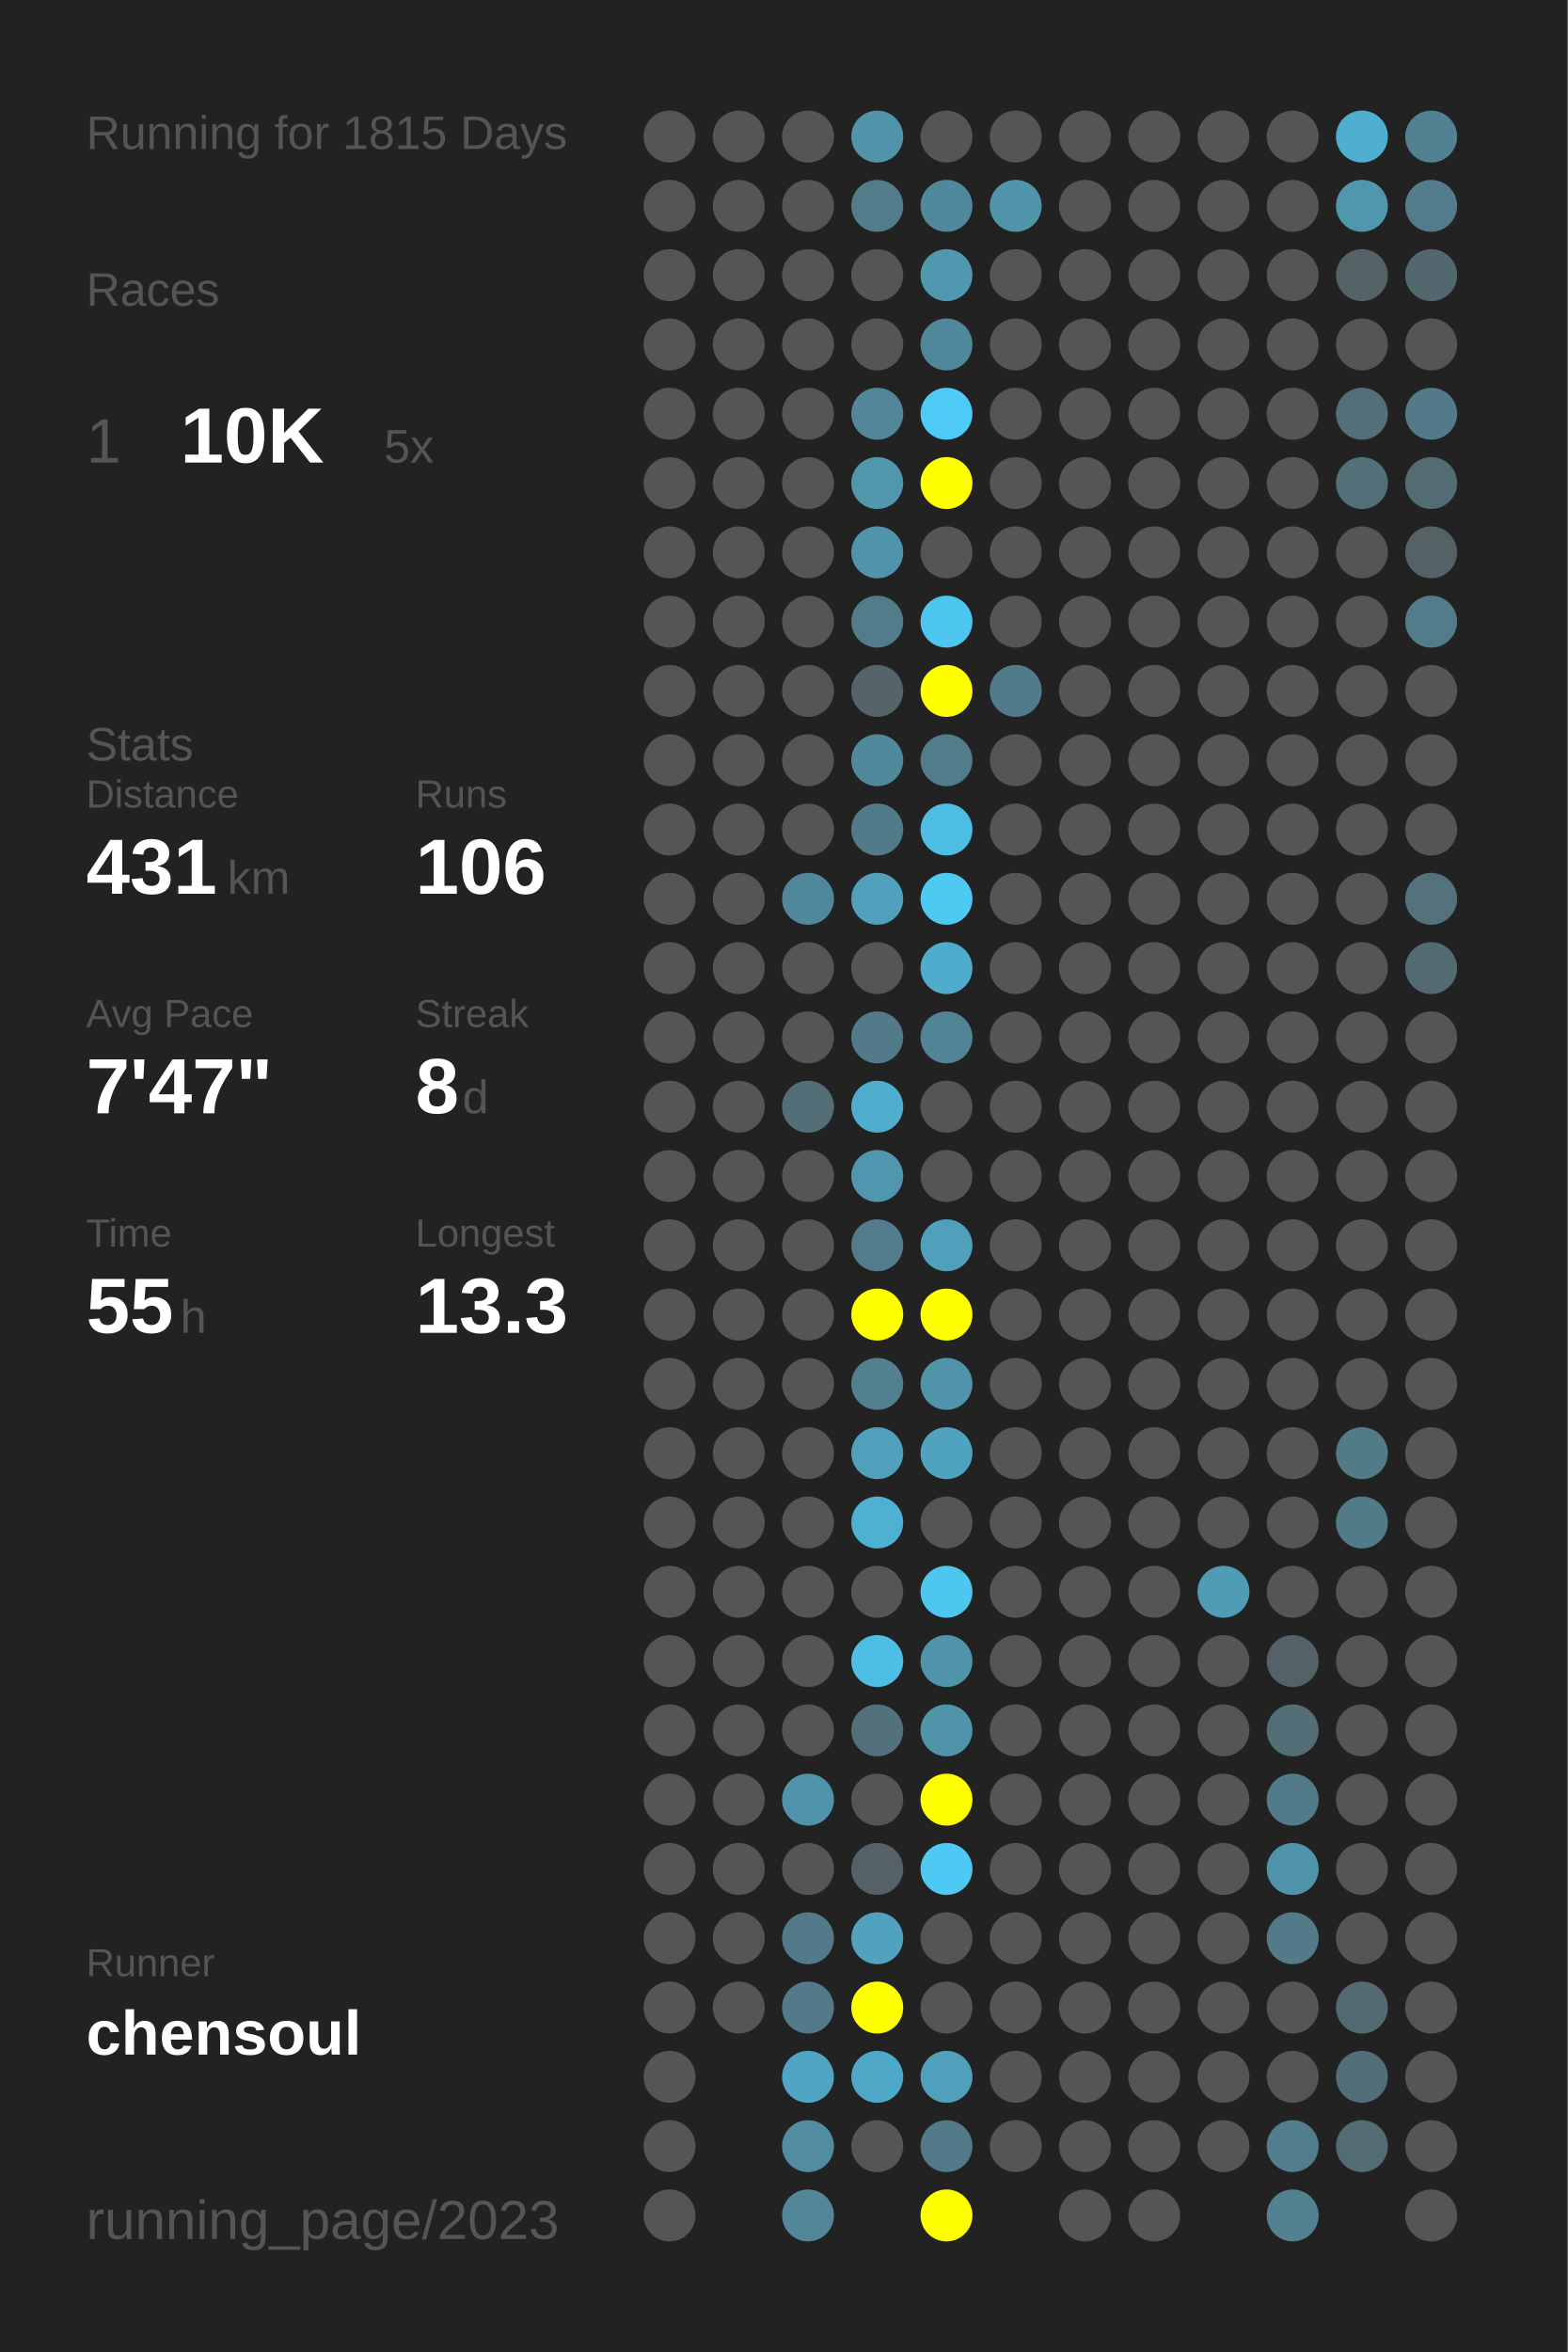
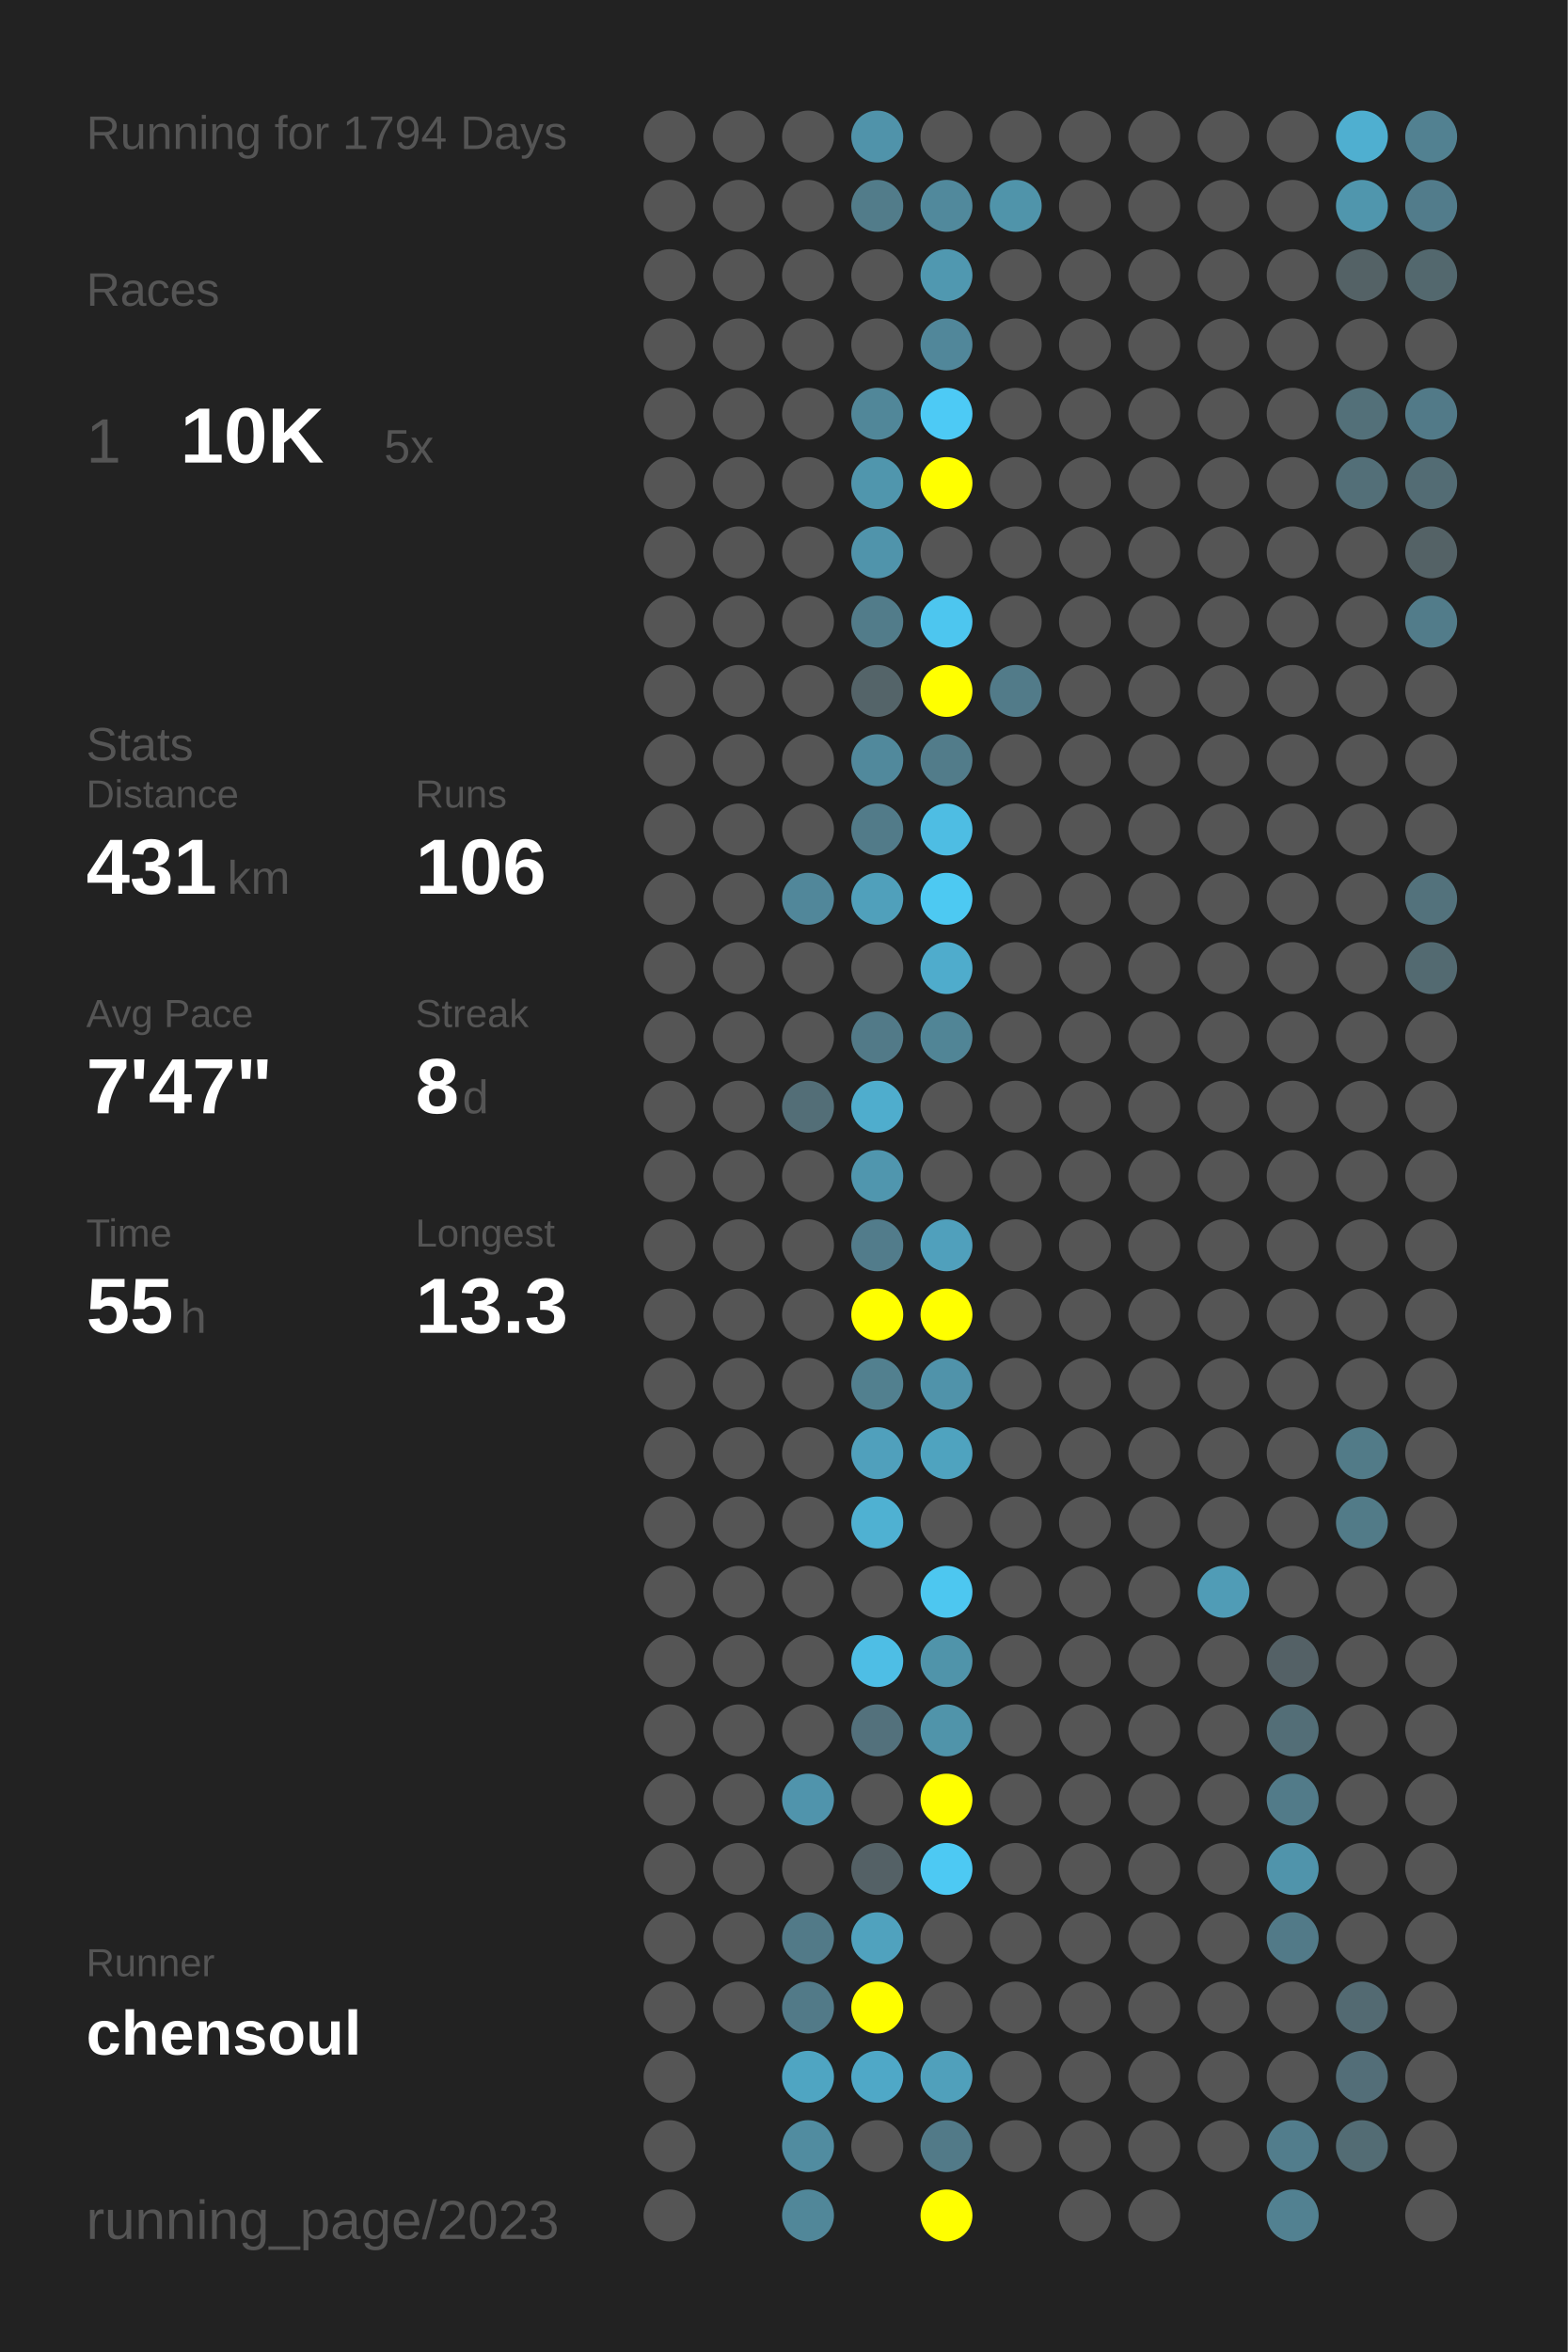
<svg xmlns="http://www.w3.org/2000/svg" baseProfile="full" height="300mm" version="1.1" viewBox="0,0,200,300" width="200mm">
  <defs />
  <rect fill="#222222" height="300" width="200" x="0" y="0" />
-   <text fill="#555555" style="font-size:6px; font-family:Arial;" x="11" y="19">Running for 1815 Days</text>
+   <text fill="#555555" style="font-size:6px; font-family:Arial;" x="11" y="19">Running for 1794 Days</text>
  <text fill="#555555" style="font-size:6px; font-family:Arial;" x="11" y="39">Races</text>
  <text fill="#555555" style="font-size:8px; font-family:Arial;" x="11" y="59">1</text>
  <text fill="#FFFFFF" style="font-size:10px; font-family:Arial; font-weight:bold;" x="23" y="59">10K</text>
  <text fill="#555555" style="font-size:6px; font-family:Arial;" x="49" y="59">5x</text>
  <text fill="#555555" style="font-size:6px; font-family:Arial;" x="11" y="97">Stats</text>
  <text fill="#555555" style="font-size:5px; font-family:Arial;" x="11" y="103">Distance</text>
  <text fill="#FFFFFF" style="font-size:10px; font-family:Arial; font-weight:bold;" x="11" y="114">431</text>
  <text fill="#555555" style="font-size:6px; font-family:Arial;" x="29" y="114">km</text>
  <text fill="#555555" style="font-size:5px; font-family:Arial;" x="53" y="103">Runs</text>
  <text fill="#FFFFFF" style="font-size:10px; font-family:Arial; font-weight:bold;" x="53" y="114">106</text>
  <text fill="#555555" style="font-size:5px; font-family:Arial;" x="11" y="131">Avg Pace</text>
  <text fill="#FFFFFF" style="font-size:10px; font-family:Arial; font-weight:bold;" x="11" y="142">7'47"</text>
  <text fill="#555555" style="font-size:5px; font-family:Arial;" x="53" y="131">Streak</text>
  <text fill="#FFFFFF" style="font-size:10px; font-family:Arial; font-weight:bold;" x="53" y="142">8</text>
  <text fill="#555555" style="font-size:6px; font-family:Arial;" x="59" y="142">d</text>
  <text fill="#555555" style="font-size:5px; font-family:Arial;" x="11" y="159">Time</text>
  <text fill="#FFFFFF" style="font-size:10px; font-family:Arial; font-weight:bold;" x="11" y="170">55</text>
  <text fill="#555555" style="font-size:6px; font-family:Arial;" x="23" y="170">h</text>
  <text fill="#555555" style="font-size:5px; font-family:Arial;" x="53" y="159">Longest</text>
  <text fill="#FFFFFF" style="font-size:10px; font-family:Arial; font-weight:bold;" x="53" y="170">13.3</text>
  <text fill="#555555" style="font-size:5px; font-family:Arial;" x="11" y="252.065">Runner</text>
  <text fill="#FFFFFF" style="font-size:8px; font-family:Arial; font-weight:bold;" x="11" y="262.065">chensoul</text>
  <text fill="#555555" style="font-size:7px; font-family:Arial;" x="11" y="285.581">running_page/2023</text>
  <circle cx="85.417" cy="17.419" fill="#555555" r="3.312" />
  <circle cx="85.417" cy="26.258" fill="#555555" r="3.312" />
  <circle cx="85.417" cy="35.097" fill="#555555" r="3.312" />
  <circle cx="85.417" cy="43.935" fill="#555555" r="3.312" />
  <circle cx="85.417" cy="52.774" fill="#555555" r="3.312" />
  <circle cx="85.417" cy="61.613" fill="#555555" r="3.312" />
  <circle cx="85.417" cy="70.452" fill="#555555" r="3.312" />
  <circle cx="85.417" cy="79.29" fill="#555555" r="3.312" />
  <circle cx="85.417" cy="88.129" fill="#555555" r="3.312" />
  <circle cx="85.417" cy="96.968" fill="#555555" r="3.312" />
  <circle cx="85.417" cy="105.806" fill="#555555" r="3.312" />
  <circle cx="85.417" cy="114.645" fill="#555555" r="3.312" />
  <circle cx="85.417" cy="123.484" fill="#555555" r="3.312" />
  <circle cx="85.417" cy="132.323" fill="#555555" r="3.312" />
  <circle cx="85.417" cy="141.161" fill="#555555" r="3.312" />
  <circle cx="85.417" cy="150" fill="#555555" r="3.312" />
  <circle cx="85.417" cy="158.839" fill="#555555" r="3.312" />
  <circle cx="85.417" cy="167.677" fill="#555555" r="3.312" />
  <circle cx="85.417" cy="176.516" fill="#555555" r="3.312" />
  <circle cx="85.417" cy="185.355" fill="#555555" r="3.312" />
  <circle cx="85.417" cy="194.194" fill="#555555" r="3.312" />
  <circle cx="85.417" cy="203.032" fill="#555555" r="3.312" />
  <circle cx="85.417" cy="211.871" fill="#555555" r="3.312" />
  <circle cx="85.417" cy="220.71" fill="#555555" r="3.312" />
  <circle cx="85.417" cy="229.548" fill="#555555" r="3.312" />
  <circle cx="85.417" cy="238.387" fill="#555555" r="3.312" />
  <circle cx="85.417" cy="247.226" fill="#555555" r="3.312" />
  <circle cx="85.417" cy="256.065" fill="#555555" r="3.312" />
  <circle cx="85.417" cy="264.903" fill="#555555" r="3.312" />
  <circle cx="85.417" cy="273.742" fill="#555555" r="3.312" />
  <circle cx="85.417" cy="282.581" fill="#555555" r="3.312" />
  <circle cx="94.25" cy="17.419" fill="#555555" r="3.312" />
  <circle cx="94.25" cy="26.258" fill="#555555" r="3.312" />
  <circle cx="94.25" cy="35.097" fill="#555555" r="3.312" />
  <circle cx="94.25" cy="43.935" fill="#555555" r="3.312" />
  <circle cx="94.25" cy="52.774" fill="#555555" r="3.312" />
  <circle cx="94.25" cy="61.613" fill="#555555" r="3.312" />
  <circle cx="94.25" cy="70.452" fill="#555555" r="3.312" />
  <circle cx="94.25" cy="79.29" fill="#555555" r="3.312" />
  <circle cx="94.25" cy="88.129" fill="#555555" r="3.312" />
  <circle cx="94.25" cy="96.968" fill="#555555" r="3.312" />
  <circle cx="94.25" cy="105.806" fill="#555555" r="3.312" />
  <circle cx="94.25" cy="114.645" fill="#555555" r="3.312" />
  <circle cx="94.25" cy="123.484" fill="#555555" r="3.312" />
  <circle cx="94.25" cy="132.323" fill="#555555" r="3.312" />
  <circle cx="94.25" cy="141.161" fill="#555555" r="3.312" />
  <circle cx="94.25" cy="150" fill="#555555" r="3.312" />
  <circle cx="94.25" cy="158.839" fill="#555555" r="3.312" />
  <circle cx="94.25" cy="167.677" fill="#555555" r="3.312" />
  <circle cx="94.25" cy="176.516" fill="#555555" r="3.312" />
  <circle cx="94.25" cy="185.355" fill="#555555" r="3.312" />
  <circle cx="94.25" cy="194.194" fill="#555555" r="3.312" />
  <circle cx="94.25" cy="203.032" fill="#555555" r="3.312" />
  <circle cx="94.25" cy="211.871" fill="#555555" r="3.312" />
  <circle cx="94.25" cy="220.71" fill="#555555" r="3.312" />
  <circle cx="94.25" cy="229.548" fill="#555555" r="3.312" />
  <circle cx="94.25" cy="238.387" fill="#555555" r="3.312" />
  <circle cx="94.25" cy="247.226" fill="#555555" r="3.312" />
  <circle cx="94.25" cy="256.065" fill="#555555" r="3.312" />
  <circle cx="103.083" cy="17.419" fill="#555555" r="3.312" />
  <circle cx="103.083" cy="26.258" fill="#555555" r="3.312" />
  <circle cx="103.083" cy="35.097" fill="#555555" r="3.312" />
  <circle cx="103.083" cy="43.935" fill="#555555" r="3.312" />
  <circle cx="103.083" cy="52.774" fill="#555555" r="3.312" />
  <circle cx="103.083" cy="61.613" fill="#555555" r="3.312" />
  <circle cx="103.083" cy="70.452" fill="#555555" r="3.312" />
  <circle cx="103.083" cy="79.29" fill="#555555" r="3.312" />
  <circle cx="103.083" cy="88.129" fill="#555555" r="3.312" />
  <circle cx="103.083" cy="96.968" fill="#555555" r="3.312" />
  <circle cx="103.083" cy="105.806" fill="#555555" r="3.312" />
  <circle cx="103.083" cy="114.645" fill="#51879a" r="3.312" />
  <circle cx="103.083" cy="123.484" fill="#555555" r="3.312" />
  <circle cx="103.083" cy="132.323" fill="#555555" r="3.312" />
  <circle cx="103.083" cy="141.161" fill="#536e77" r="3.312" />
  <circle cx="103.083" cy="150" fill="#555555" r="3.312" />
  <circle cx="103.083" cy="158.839" fill="#555555" r="3.312" />
  <circle cx="103.083" cy="167.677" fill="#555555" r="3.312" />
  <circle cx="103.083" cy="176.516" fill="#555555" r="3.312" />
  <circle cx="103.083" cy="185.355" fill="#555555" r="3.312" />
  <circle cx="103.083" cy="194.194" fill="#555555" r="3.312" />
  <circle cx="103.083" cy="203.032" fill="#555555" r="3.312" />
  <circle cx="103.083" cy="211.871" fill="#555555" r="3.312" />
  <circle cx="103.083" cy="220.71" fill="#555555" r="3.312" />
  <circle cx="103.083" cy="229.548" fill="#5094ac" r="3.312" />
  <circle cx="103.083" cy="238.387" fill="#555555" r="3.312" />
  <circle cx="103.083" cy="247.226" fill="#527a88" r="3.312" />
  <circle cx="103.083" cy="256.065" fill="#527a88" r="3.312" />
  <circle cx="103.083" cy="264.903" fill="#4fa5c2" r="3.312" />
  <circle cx="103.083" cy="273.742" fill="#518ca0" r="3.312" />
  <circle cx="103.083" cy="282.581" fill="#518799" r="3.312" />
  <circle cx="111.917" cy="17.419" fill="#5093aa" r="3.312" />
  <circle cx="111.917" cy="26.258" fill="#527c8a" r="3.312" />
  <circle cx="111.917" cy="35.097" fill="#555555" r="3.312" />
  <circle cx="111.917" cy="43.935" fill="#555555" r="3.312" />
  <circle cx="111.917" cy="52.774" fill="#518799" r="3.312" />
  <circle cx="111.917" cy="61.613" fill="#5096ad" r="3.312" />
  <circle cx="111.917" cy="70.452" fill="#5094ab" r="3.312" />
  <circle cx="111.917" cy="79.29" fill="#527c8a" r="3.312" />
  <circle cx="111.917" cy="88.129" fill="#546469" r="3.312" />
  <circle cx="111.917" cy="96.968" fill="#51899c" r="3.312" />
  <circle cx="111.917" cy="105.806" fill="#527b89" r="3.312" />
  <circle cx="111.917" cy="114.645" fill="#50a0bb" r="3.312" />
  <circle cx="111.917" cy="123.484" fill="#555555" r="3.312" />
  <circle cx="111.917" cy="132.323" fill="#527a88" r="3.312" />
  <circle cx="111.917" cy="141.161" fill="#4fadcd" r="3.312" />
  <circle cx="111.917" cy="150" fill="#5096ae" r="3.312" />
  <circle cx="111.917" cy="158.839" fill="#527c8b" r="3.312" />
  <circle cx="111.917" cy="167.677" fill="#FFFF00" r="3.312" />
  <circle cx="111.917" cy="176.516" fill="#52808f" r="3.312" />
  <circle cx="111.917" cy="185.355" fill="#50a0bc" r="3.312" />
  <circle cx="111.917" cy="194.194" fill="#4fb1d2" r="3.312" />
  <circle cx="111.917" cy="203.032" fill="#555555" r="3.312" />
  <circle cx="111.917" cy="211.871" fill="#4ebee5" r="3.312" />
  <circle cx="111.917" cy="220.71" fill="#53717c" r="3.312" />
  <circle cx="111.917" cy="229.548" fill="#555555" r="3.312" />
  <circle cx="111.917" cy="238.387" fill="#546166" r="3.312" />
  <circle cx="111.917" cy="247.226" fill="#50a2be" r="3.312" />
  <circle cx="111.917" cy="256.065" fill="#FFFF00" r="3.312" />
  <circle cx="111.917" cy="264.903" fill="#4fa8c7" r="3.312" />
  <circle cx="111.917" cy="273.742" fill="#555555" r="3.312" />
  <circle cx="120.75" cy="17.419" fill="#555555" r="3.312" />
  <circle cx="120.75" cy="26.258" fill="#51899c" r="3.312" />
  <circle cx="120.75" cy="35.097" fill="#5098b0" r="3.312" />
  <circle cx="120.75" cy="43.935" fill="#51879a" r="3.312" />
  <circle cx="120.75" cy="52.774" fill="#4dcaf5" r="3.312" />
  <circle cx="120.75" cy="61.613" fill="#FFFF00" r="3.312" />
  <circle cx="120.75" cy="70.452" fill="#555555" r="3.312" />
  <circle cx="120.75" cy="79.29" fill="#4dc6ef" r="3.312" />
  <circle cx="120.75" cy="88.129" fill="#FFFF00" r="3.312" />
  <circle cx="120.75" cy="96.968" fill="#527c8a" r="3.312" />
  <circle cx="120.75" cy="105.806" fill="#4ebde3" r="3.312" />
  <circle cx="120.75" cy="114.645" fill="#4dc9f2" r="3.312" />
  <circle cx="120.75" cy="123.484" fill="#4faccc" r="3.312" />
  <circle cx="120.75" cy="132.323" fill="#518596" r="3.312" />
  <circle cx="120.75" cy="141.161" fill="#555555" r="3.312" />
  <circle cx="120.75" cy="150" fill="#555555" r="3.312" />
  <circle cx="120.75" cy="158.839" fill="#50a0bc" r="3.312" />
  <circle cx="120.75" cy="167.677" fill="#FFFF00" r="3.312" />
  <circle cx="120.75" cy="176.516" fill="#5093aa" r="3.312" />
  <circle cx="120.75" cy="185.355" fill="#4fa3bf" r="3.312" />
  <circle cx="120.75" cy="194.194" fill="#555555" r="3.312" />
  <circle cx="120.75" cy="203.032" fill="#4dc7f0" r="3.312" />
  <circle cx="120.75" cy="211.871" fill="#5094aa" r="3.312" />
  <circle cx="120.75" cy="220.71" fill="#5094aa" r="3.312" />
  <circle cx="120.75" cy="229.548" fill="#FFFF00" r="3.312" />
  <circle cx="120.75" cy="238.387" fill="#4dc9f3" r="3.312" />
  <circle cx="120.75" cy="247.226" fill="#555555" r="3.312" />
  <circle cx="120.75" cy="256.065" fill="#555555" r="3.312" />
  <circle cx="120.75" cy="264.903" fill="#50a0bb" r="3.312" />
  <circle cx="120.75" cy="273.742" fill="#527a88" r="3.312" />
  <circle cx="120.75" cy="282.581" fill="#FFFF00" r="3.312" />
  <circle cx="129.583" cy="17.419" fill="#555555" r="3.312" />
  <circle cx="129.583" cy="26.258" fill="#5094aa" r="3.312" />
  <circle cx="129.583" cy="35.097" fill="#555555" r="3.312" />
  <circle cx="129.583" cy="43.935" fill="#555555" r="3.312" />
  <circle cx="129.583" cy="52.774" fill="#555555" r="3.312" />
  <circle cx="129.583" cy="61.613" fill="#555555" r="3.312" />
  <circle cx="129.583" cy="70.452" fill="#555555" r="3.312" />
  <circle cx="129.583" cy="79.29" fill="#555555" r="3.312" />
  <circle cx="129.583" cy="88.129" fill="#527b89" r="3.312" />
  <circle cx="129.583" cy="96.968" fill="#555555" r="3.312" />
  <circle cx="129.583" cy="105.806" fill="#555555" r="3.312" />
  <circle cx="129.583" cy="114.645" fill="#555555" r="3.312" />
  <circle cx="129.583" cy="123.484" fill="#555555" r="3.312" />
  <circle cx="129.583" cy="132.323" fill="#555555" r="3.312" />
  <circle cx="129.583" cy="141.161" fill="#555555" r="3.312" />
  <circle cx="129.583" cy="150" fill="#555555" r="3.312" />
  <circle cx="129.583" cy="158.839" fill="#555555" r="3.312" />
  <circle cx="129.583" cy="167.677" fill="#555555" r="3.312" />
  <circle cx="129.583" cy="176.516" fill="#555555" r="3.312" />
  <circle cx="129.583" cy="185.355" fill="#555555" r="3.312" />
  <circle cx="129.583" cy="194.194" fill="#555555" r="3.312" />
  <circle cx="129.583" cy="203.032" fill="#555555" r="3.312" />
  <circle cx="129.583" cy="211.871" fill="#555555" r="3.312" />
  <circle cx="129.583" cy="220.71" fill="#555555" r="3.312" />
  <circle cx="129.583" cy="229.548" fill="#555555" r="3.312" />
  <circle cx="129.583" cy="238.387" fill="#555555" r="3.312" />
  <circle cx="129.583" cy="247.226" fill="#555555" r="3.312" />
  <circle cx="129.583" cy="256.065" fill="#555555" r="3.312" />
  <circle cx="129.583" cy="264.903" fill="#555555" r="3.312" />
  <circle cx="129.583" cy="273.742" fill="#555555" r="3.312" />
  <circle cx="138.417" cy="17.419" fill="#555555" r="3.312" />
  <circle cx="138.417" cy="26.258" fill="#555555" r="3.312" />
  <circle cx="138.417" cy="35.097" fill="#555555" r="3.312" />
  <circle cx="138.417" cy="43.935" fill="#555555" r="3.312" />
  <circle cx="138.417" cy="52.774" fill="#555555" r="3.312" />
  <circle cx="138.417" cy="61.613" fill="#555555" r="3.312" />
  <circle cx="138.417" cy="70.452" fill="#555555" r="3.312" />
  <circle cx="138.417" cy="79.29" fill="#555555" r="3.312" />
  <circle cx="138.417" cy="88.129" fill="#555555" r="3.312" />
  <circle cx="138.417" cy="96.968" fill="#555555" r="3.312" />
  <circle cx="138.417" cy="105.806" fill="#555555" r="3.312" />
  <circle cx="138.417" cy="114.645" fill="#555555" r="3.312" />
  <circle cx="138.417" cy="123.484" fill="#555555" r="3.312" />
  <circle cx="138.417" cy="132.323" fill="#555555" r="3.312" />
  <circle cx="138.417" cy="141.161" fill="#555555" r="3.312" />
  <circle cx="138.417" cy="150" fill="#555555" r="3.312" />
  <circle cx="138.417" cy="158.839" fill="#555555" r="3.312" />
  <circle cx="138.417" cy="167.677" fill="#555555" r="3.312" />
  <circle cx="138.417" cy="176.516" fill="#555555" r="3.312" />
  <circle cx="138.417" cy="185.355" fill="#555555" r="3.312" />
  <circle cx="138.417" cy="194.194" fill="#555555" r="3.312" />
  <circle cx="138.417" cy="203.032" fill="#555555" r="3.312" />
  <circle cx="138.417" cy="211.871" fill="#555555" r="3.312" />
  <circle cx="138.417" cy="220.71" fill="#555555" r="3.312" />
  <circle cx="138.417" cy="229.548" fill="#555555" r="3.312" />
  <circle cx="138.417" cy="238.387" fill="#555555" r="3.312" />
  <circle cx="138.417" cy="247.226" fill="#555555" r="3.312" />
  <circle cx="138.417" cy="256.065" fill="#555555" r="3.312" />
  <circle cx="138.417" cy="264.903" fill="#555555" r="3.312" />
  <circle cx="138.417" cy="273.742" fill="#555555" r="3.312" />
  <circle cx="138.417" cy="282.581" fill="#555555" r="3.312" />
  <circle cx="147.25" cy="17.419" fill="#555555" r="3.312" />
  <circle cx="147.25" cy="26.258" fill="#555555" r="3.312" />
  <circle cx="147.25" cy="35.097" fill="#555555" r="3.312" />
  <circle cx="147.25" cy="43.935" fill="#555555" r="3.312" />
  <circle cx="147.25" cy="52.774" fill="#555555" r="3.312" />
  <circle cx="147.25" cy="61.613" fill="#555555" r="3.312" />
  <circle cx="147.25" cy="70.452" fill="#555555" r="3.312" />
  <circle cx="147.25" cy="79.29" fill="#555555" r="3.312" />
  <circle cx="147.25" cy="88.129" fill="#555555" r="3.312" />
  <circle cx="147.25" cy="96.968" fill="#555555" r="3.312" />
  <circle cx="147.25" cy="105.806" fill="#555555" r="3.312" />
  <circle cx="147.25" cy="114.645" fill="#555555" r="3.312" />
  <circle cx="147.25" cy="123.484" fill="#555555" r="3.312" />
  <circle cx="147.25" cy="132.323" fill="#555555" r="3.312" />
  <circle cx="147.25" cy="141.161" fill="#555555" r="3.312" />
  <circle cx="147.25" cy="150" fill="#555555" r="3.312" />
  <circle cx="147.25" cy="158.839" fill="#555555" r="3.312" />
  <circle cx="147.25" cy="167.677" fill="#555555" r="3.312" />
  <circle cx="147.25" cy="176.516" fill="#555555" r="3.312" />
  <circle cx="147.25" cy="185.355" fill="#555555" r="3.312" />
  <circle cx="147.25" cy="194.194" fill="#555555" r="3.312" />
  <circle cx="147.25" cy="203.032" fill="#555555" r="3.312" />
  <circle cx="147.25" cy="211.871" fill="#555555" r="3.312" />
  <circle cx="147.25" cy="220.71" fill="#555555" r="3.312" />
  <circle cx="147.25" cy="229.548" fill="#555555" r="3.312" />
  <circle cx="147.25" cy="238.387" fill="#555555" r="3.312" />
  <circle cx="147.25" cy="247.226" fill="#555555" r="3.312" />
  <circle cx="147.25" cy="256.065" fill="#555555" r="3.312" />
  <circle cx="147.25" cy="264.903" fill="#555555" r="3.312" />
  <circle cx="147.25" cy="273.742" fill="#555555" r="3.312" />
  <circle cx="147.25" cy="282.581" fill="#555555" r="3.312" />
  <circle cx="156.083" cy="17.419" fill="#555555" r="3.312" />
  <circle cx="156.083" cy="26.258" fill="#555555" r="3.312" />
  <circle cx="156.083" cy="35.097" fill="#555555" r="3.312" />
  <circle cx="156.083" cy="43.935" fill="#555555" r="3.312" />
  <circle cx="156.083" cy="52.774" fill="#555555" r="3.312" />
  <circle cx="156.083" cy="61.613" fill="#555555" r="3.312" />
  <circle cx="156.083" cy="70.452" fill="#555555" r="3.312" />
  <circle cx="156.083" cy="79.29" fill="#555555" r="3.312" />
  <circle cx="156.083" cy="88.129" fill="#555555" r="3.312" />
  <circle cx="156.083" cy="96.968" fill="#555555" r="3.312" />
  <circle cx="156.083" cy="105.806" fill="#555555" r="3.312" />
  <circle cx="156.083" cy="114.645" fill="#555555" r="3.312" />
  <circle cx="156.083" cy="123.484" fill="#555555" r="3.312" />
  <circle cx="156.083" cy="132.323" fill="#555555" r="3.312" />
  <circle cx="156.083" cy="141.161" fill="#555555" r="3.312" />
  <circle cx="156.083" cy="150" fill="#555555" r="3.312" />
  <circle cx="156.083" cy="158.839" fill="#555555" r="3.312" />
  <circle cx="156.083" cy="167.677" fill="#555555" r="3.312" />
  <circle cx="156.083" cy="176.516" fill="#555555" r="3.312" />
  <circle cx="156.083" cy="185.355" fill="#555555" r="3.312" />
  <circle cx="156.083" cy="194.194" fill="#555555" r="3.312" />
  <circle cx="156.083" cy="203.032" fill="#509cb6" r="3.312" />
  <circle cx="156.083" cy="211.871" fill="#555555" r="3.312" />
  <circle cx="156.083" cy="220.71" fill="#555555" r="3.312" />
  <circle cx="156.083" cy="229.548" fill="#555555" r="3.312" />
  <circle cx="156.083" cy="238.387" fill="#555555" r="3.312" />
  <circle cx="156.083" cy="247.226" fill="#555555" r="3.312" />
  <circle cx="156.083" cy="256.065" fill="#555555" r="3.312" />
  <circle cx="156.083" cy="264.903" fill="#555555" r="3.312" />
  <circle cx="156.083" cy="273.742" fill="#555555" r="3.312" />
  <circle cx="164.917" cy="17.419" fill="#555555" r="3.312" />
  <circle cx="164.917" cy="26.258" fill="#555555" r="3.312" />
  <circle cx="164.917" cy="35.097" fill="#555555" r="3.312" />
  <circle cx="164.917" cy="43.935" fill="#555555" r="3.312" />
  <circle cx="164.917" cy="52.774" fill="#555555" r="3.312" />
  <circle cx="164.917" cy="61.613" fill="#555555" r="3.312" />
  <circle cx="164.917" cy="70.452" fill="#555555" r="3.312" />
  <circle cx="164.917" cy="79.29" fill="#555555" r="3.312" />
  <circle cx="164.917" cy="88.129" fill="#555555" r="3.312" />
  <circle cx="164.917" cy="96.968" fill="#555555" r="3.312" />
  <circle cx="164.917" cy="105.806" fill="#555555" r="3.312" />
  <circle cx="164.917" cy="114.645" fill="#555555" r="3.312" />
  <circle cx="164.917" cy="123.484" fill="#555555" r="3.312" />
  <circle cx="164.917" cy="132.323" fill="#555555" r="3.312" />
  <circle cx="164.917" cy="141.161" fill="#555555" r="3.312" />
  <circle cx="164.917" cy="150" fill="#555555" r="3.312" />
  <circle cx="164.917" cy="158.839" fill="#555555" r="3.312" />
  <circle cx="164.917" cy="167.677" fill="#555555" r="3.312" />
  <circle cx="164.917" cy="176.516" fill="#555555" r="3.312" />
  <circle cx="164.917" cy="185.355" fill="#555555" r="3.312" />
  <circle cx="164.917" cy="194.194" fill="#555555" r="3.312" />
  <circle cx="164.917" cy="203.032" fill="#555555" r="3.312" />
  <circle cx="164.917" cy="211.871" fill="#546166" r="3.312" />
  <circle cx="164.917" cy="220.71" fill="#536e77" r="3.312" />
  <circle cx="164.917" cy="229.548" fill="#527b89" r="3.312" />
  <circle cx="164.917" cy="238.387" fill="#5094ab" r="3.312" />
  <circle cx="164.917" cy="247.226" fill="#527a88" r="3.312" />
  <circle cx="164.917" cy="256.065" fill="#555555" r="3.312" />
  <circle cx="164.917" cy="264.903" fill="#555555" r="3.312" />
  <circle cx="164.917" cy="273.742" fill="#527d8c" r="3.312" />
  <circle cx="164.917" cy="282.581" fill="#528191" r="3.312" />
  <circle cx="173.75" cy="17.419" fill="#4fafd0" r="3.312" />
  <circle cx="173.75" cy="26.258" fill="#5096ad" r="3.312" />
  <circle cx="173.75" cy="35.097" fill="#546266" r="3.312" />
  <circle cx="173.75" cy="43.935" fill="#555555" r="3.312" />
  <circle cx="173.75" cy="52.774" fill="#537079" r="3.312" />
  <circle cx="173.75" cy="61.613" fill="#536f78" r="3.312" />
  <circle cx="173.75" cy="70.452" fill="#555555" r="3.312" />
  <circle cx="173.75" cy="79.29" fill="#555555" r="3.312" />
  <circle cx="173.75" cy="88.129" fill="#555555" r="3.312" />
  <circle cx="173.75" cy="96.968" fill="#555555" r="3.312" />
  <circle cx="173.75" cy="105.806" fill="#555555" r="3.312" />
  <circle cx="173.75" cy="114.645" fill="#555555" r="3.312" />
  <circle cx="173.75" cy="123.484" fill="#555555" r="3.312" />
  <circle cx="173.75" cy="132.323" fill="#555555" r="3.312" />
  <circle cx="173.75" cy="141.161" fill="#555555" r="3.312" />
  <circle cx="173.75" cy="150" fill="#555555" r="3.312" />
  <circle cx="173.75" cy="158.839" fill="#555555" r="3.312" />
  <circle cx="173.75" cy="167.677" fill="#555555" r="3.312" />
  <circle cx="173.75" cy="176.516" fill="#555555" r="3.312" />
  <circle cx="173.75" cy="185.355" fill="#527b88" r="3.312" />
  <circle cx="173.75" cy="194.194" fill="#527b88" r="3.312" />
  <circle cx="173.75" cy="203.032" fill="#555555" r="3.312" />
  <circle cx="173.75" cy="211.871" fill="#555555" r="3.312" />
  <circle cx="173.75" cy="220.71" fill="#555555" r="3.312" />
  <circle cx="173.75" cy="229.548" fill="#555555" r="3.312" />
  <circle cx="173.75" cy="238.387" fill="#555555" r="3.312" />
  <circle cx="173.75" cy="247.226" fill="#555555" r="3.312" />
  <circle cx="173.75" cy="256.065" fill="#536a72" r="3.312" />
  <circle cx="173.75" cy="264.903" fill="#536e78" r="3.312" />
  <circle cx="173.75" cy="273.742" fill="#536c74" r="3.312" />
  <circle cx="182.583" cy="17.419" fill="#528191" r="3.312" />
  <circle cx="182.583" cy="26.258" fill="#527c8b" r="3.312" />
  <circle cx="182.583" cy="35.097" fill="#53686e" r="3.312" />
  <circle cx="182.583" cy="43.935" fill="#555555" r="3.312" />
  <circle cx="182.583" cy="52.774" fill="#527a88" r="3.312" />
  <circle cx="182.583" cy="61.613" fill="#536c74" r="3.312" />
  <circle cx="182.583" cy="70.452" fill="#546266" r="3.312" />
  <circle cx="182.583" cy="79.29" fill="#527c8a" r="3.312" />
  <circle cx="182.583" cy="88.129" fill="#555555" r="3.312" />
  <circle cx="182.583" cy="96.968" fill="#555555" r="3.312" />
  <circle cx="182.583" cy="105.806" fill="#555555" r="3.312" />
  <circle cx="182.583" cy="114.645" fill="#53727c" r="3.312" />
  <circle cx="182.583" cy="123.484" fill="#536a71" r="3.312" />
  <circle cx="182.583" cy="132.323" fill="#555555" r="3.312" />
  <circle cx="182.583" cy="141.161" fill="#555555" r="3.312" />
  <circle cx="182.583" cy="150" fill="#555555" r="3.312" />
  <circle cx="182.583" cy="158.839" fill="#555555" r="3.312" />
  <circle cx="182.583" cy="167.677" fill="#555555" r="3.312" />
  <circle cx="182.583" cy="176.516" fill="#555555" r="3.312" />
  <circle cx="182.583" cy="185.355" fill="#555555" r="3.312" />
  <circle cx="182.583" cy="194.194" fill="#555555" r="3.312" />
  <circle cx="182.583" cy="203.032" fill="#555555" r="3.312" />
  <circle cx="182.583" cy="211.871" fill="#555555" r="3.312" />
  <circle cx="182.583" cy="220.71" fill="#555555" r="3.312" />
  <circle cx="182.583" cy="229.548" fill="#555555" r="3.312" />
  <circle cx="182.583" cy="238.387" fill="#555555" r="3.312" />
  <circle cx="182.583" cy="247.226" fill="#555555" r="3.312" />
  <circle cx="182.583" cy="256.065" fill="#555555" r="3.312" />
  <circle cx="182.583" cy="264.903" fill="#555555" r="3.312" />
  <circle cx="182.583" cy="273.742" fill="#555555" r="3.312" />
  <circle cx="182.583" cy="282.581" fill="#555555" r="3.312" />
</svg>
